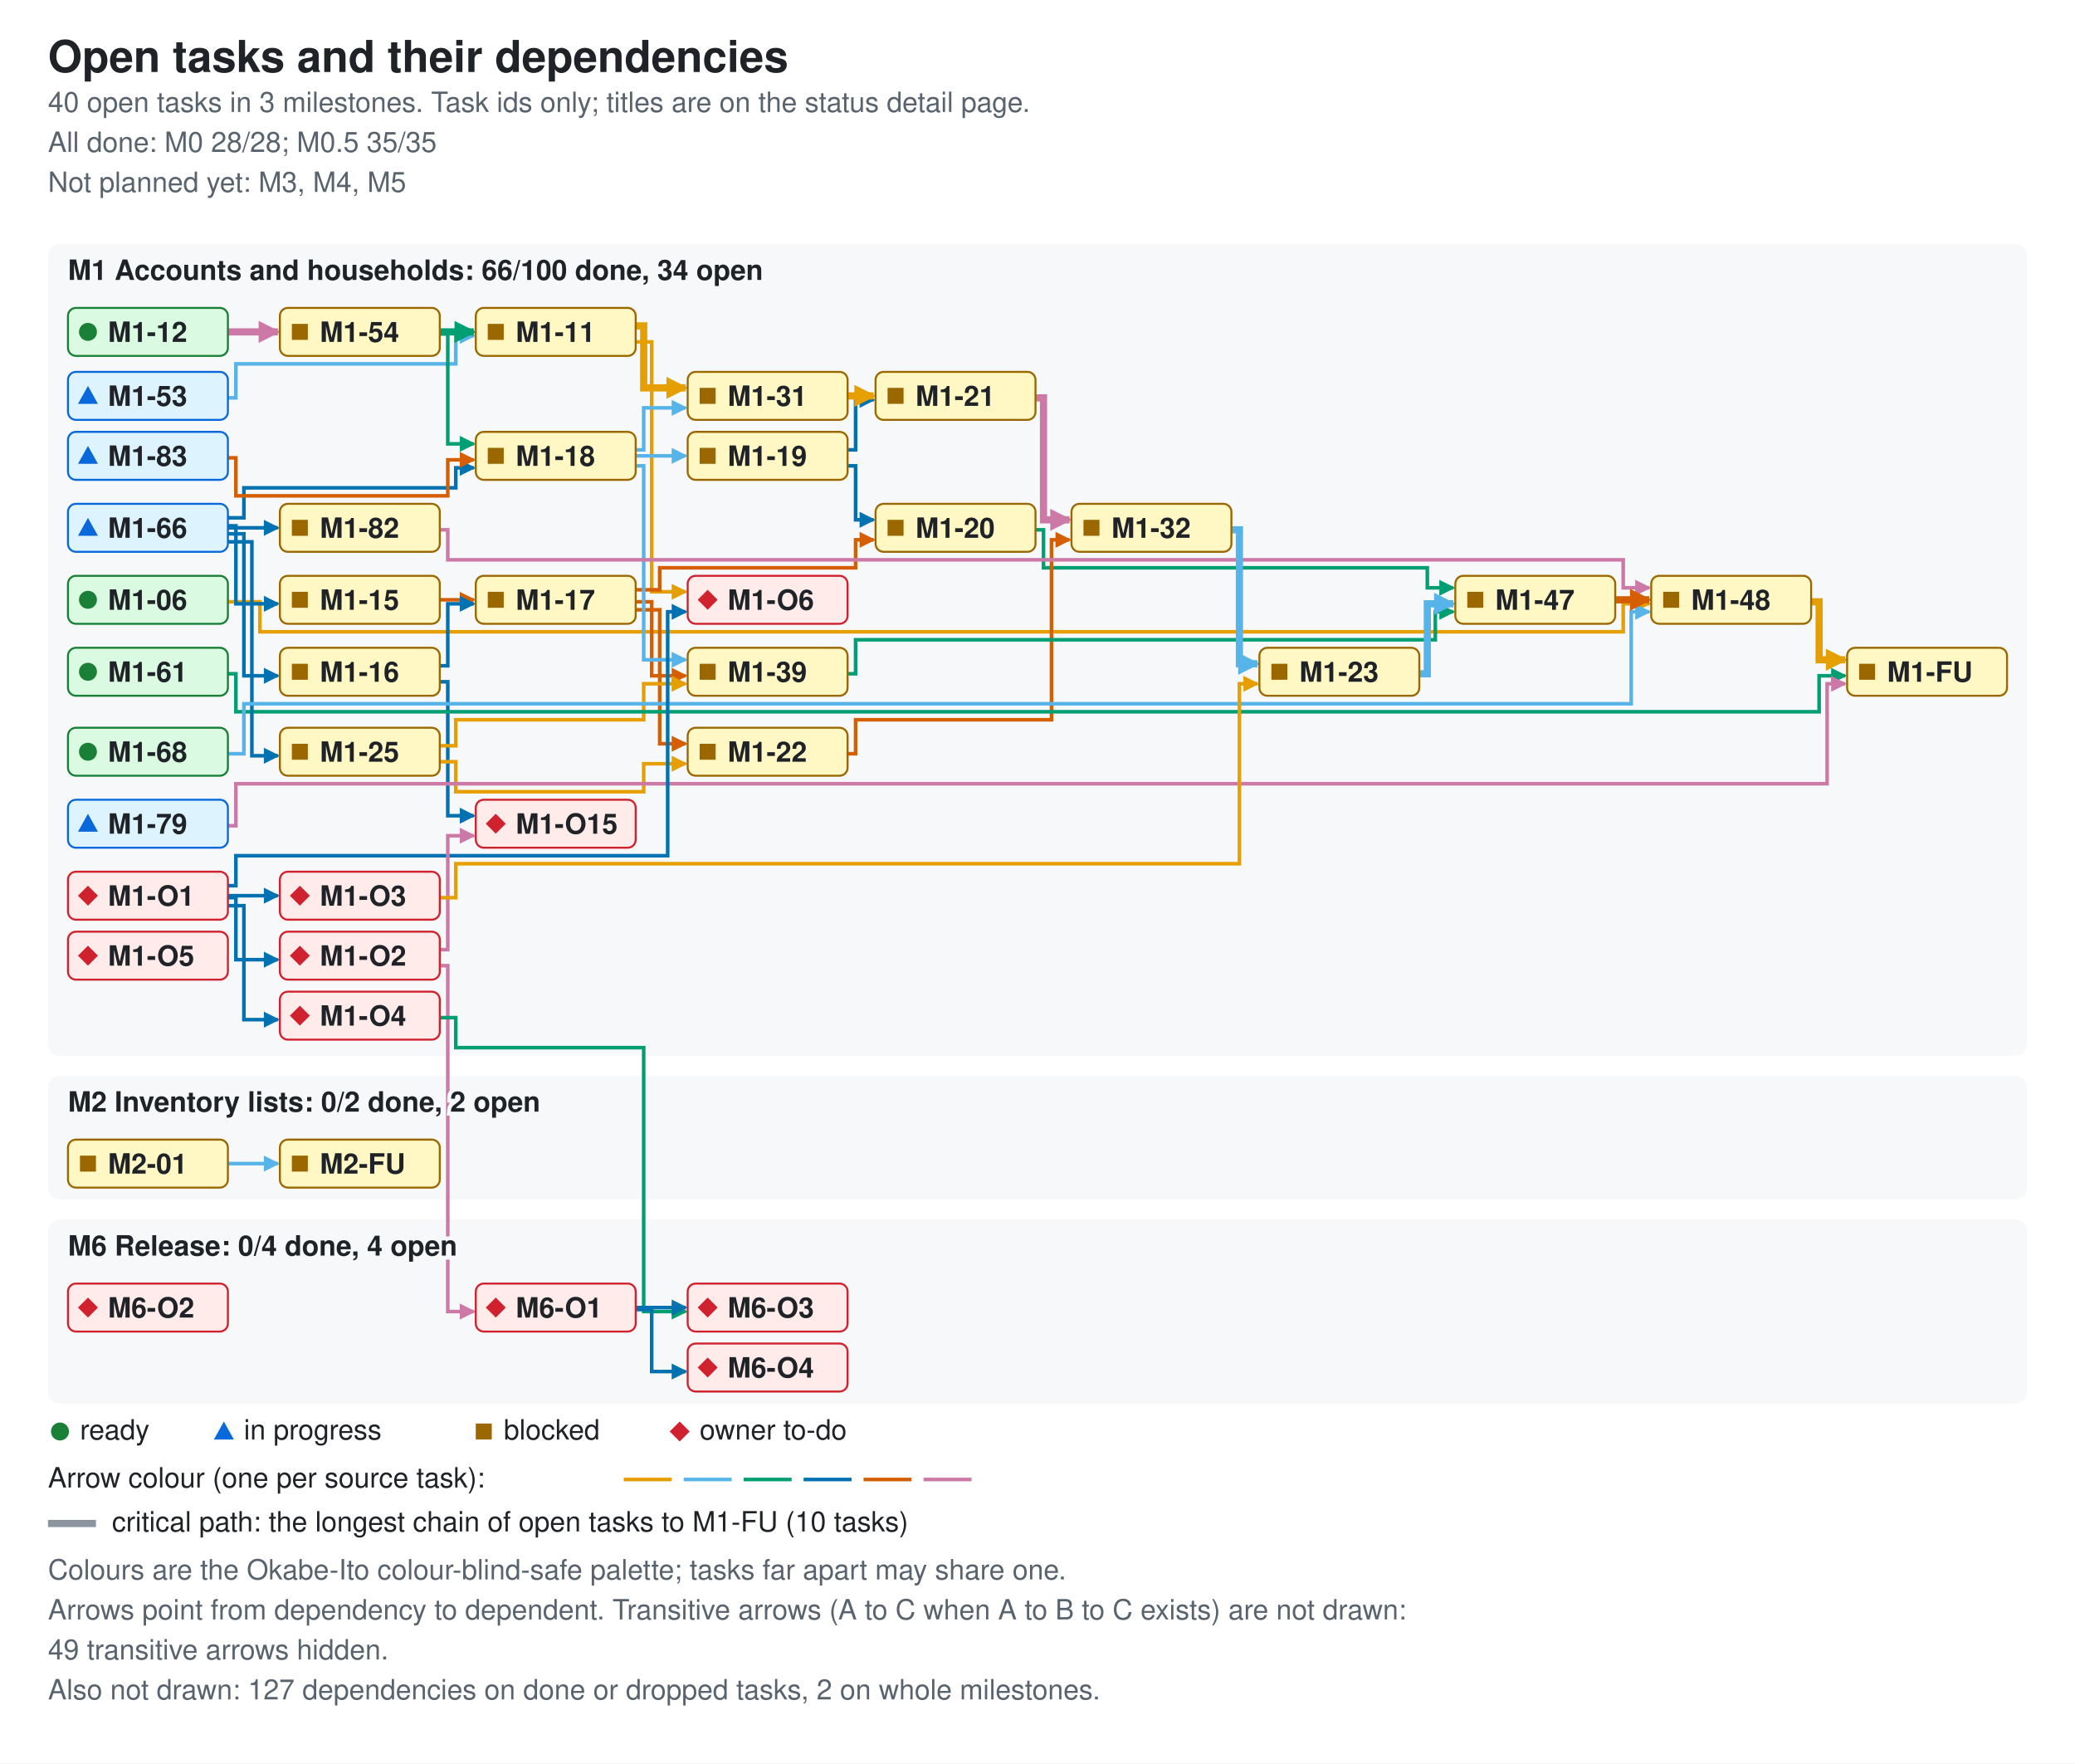
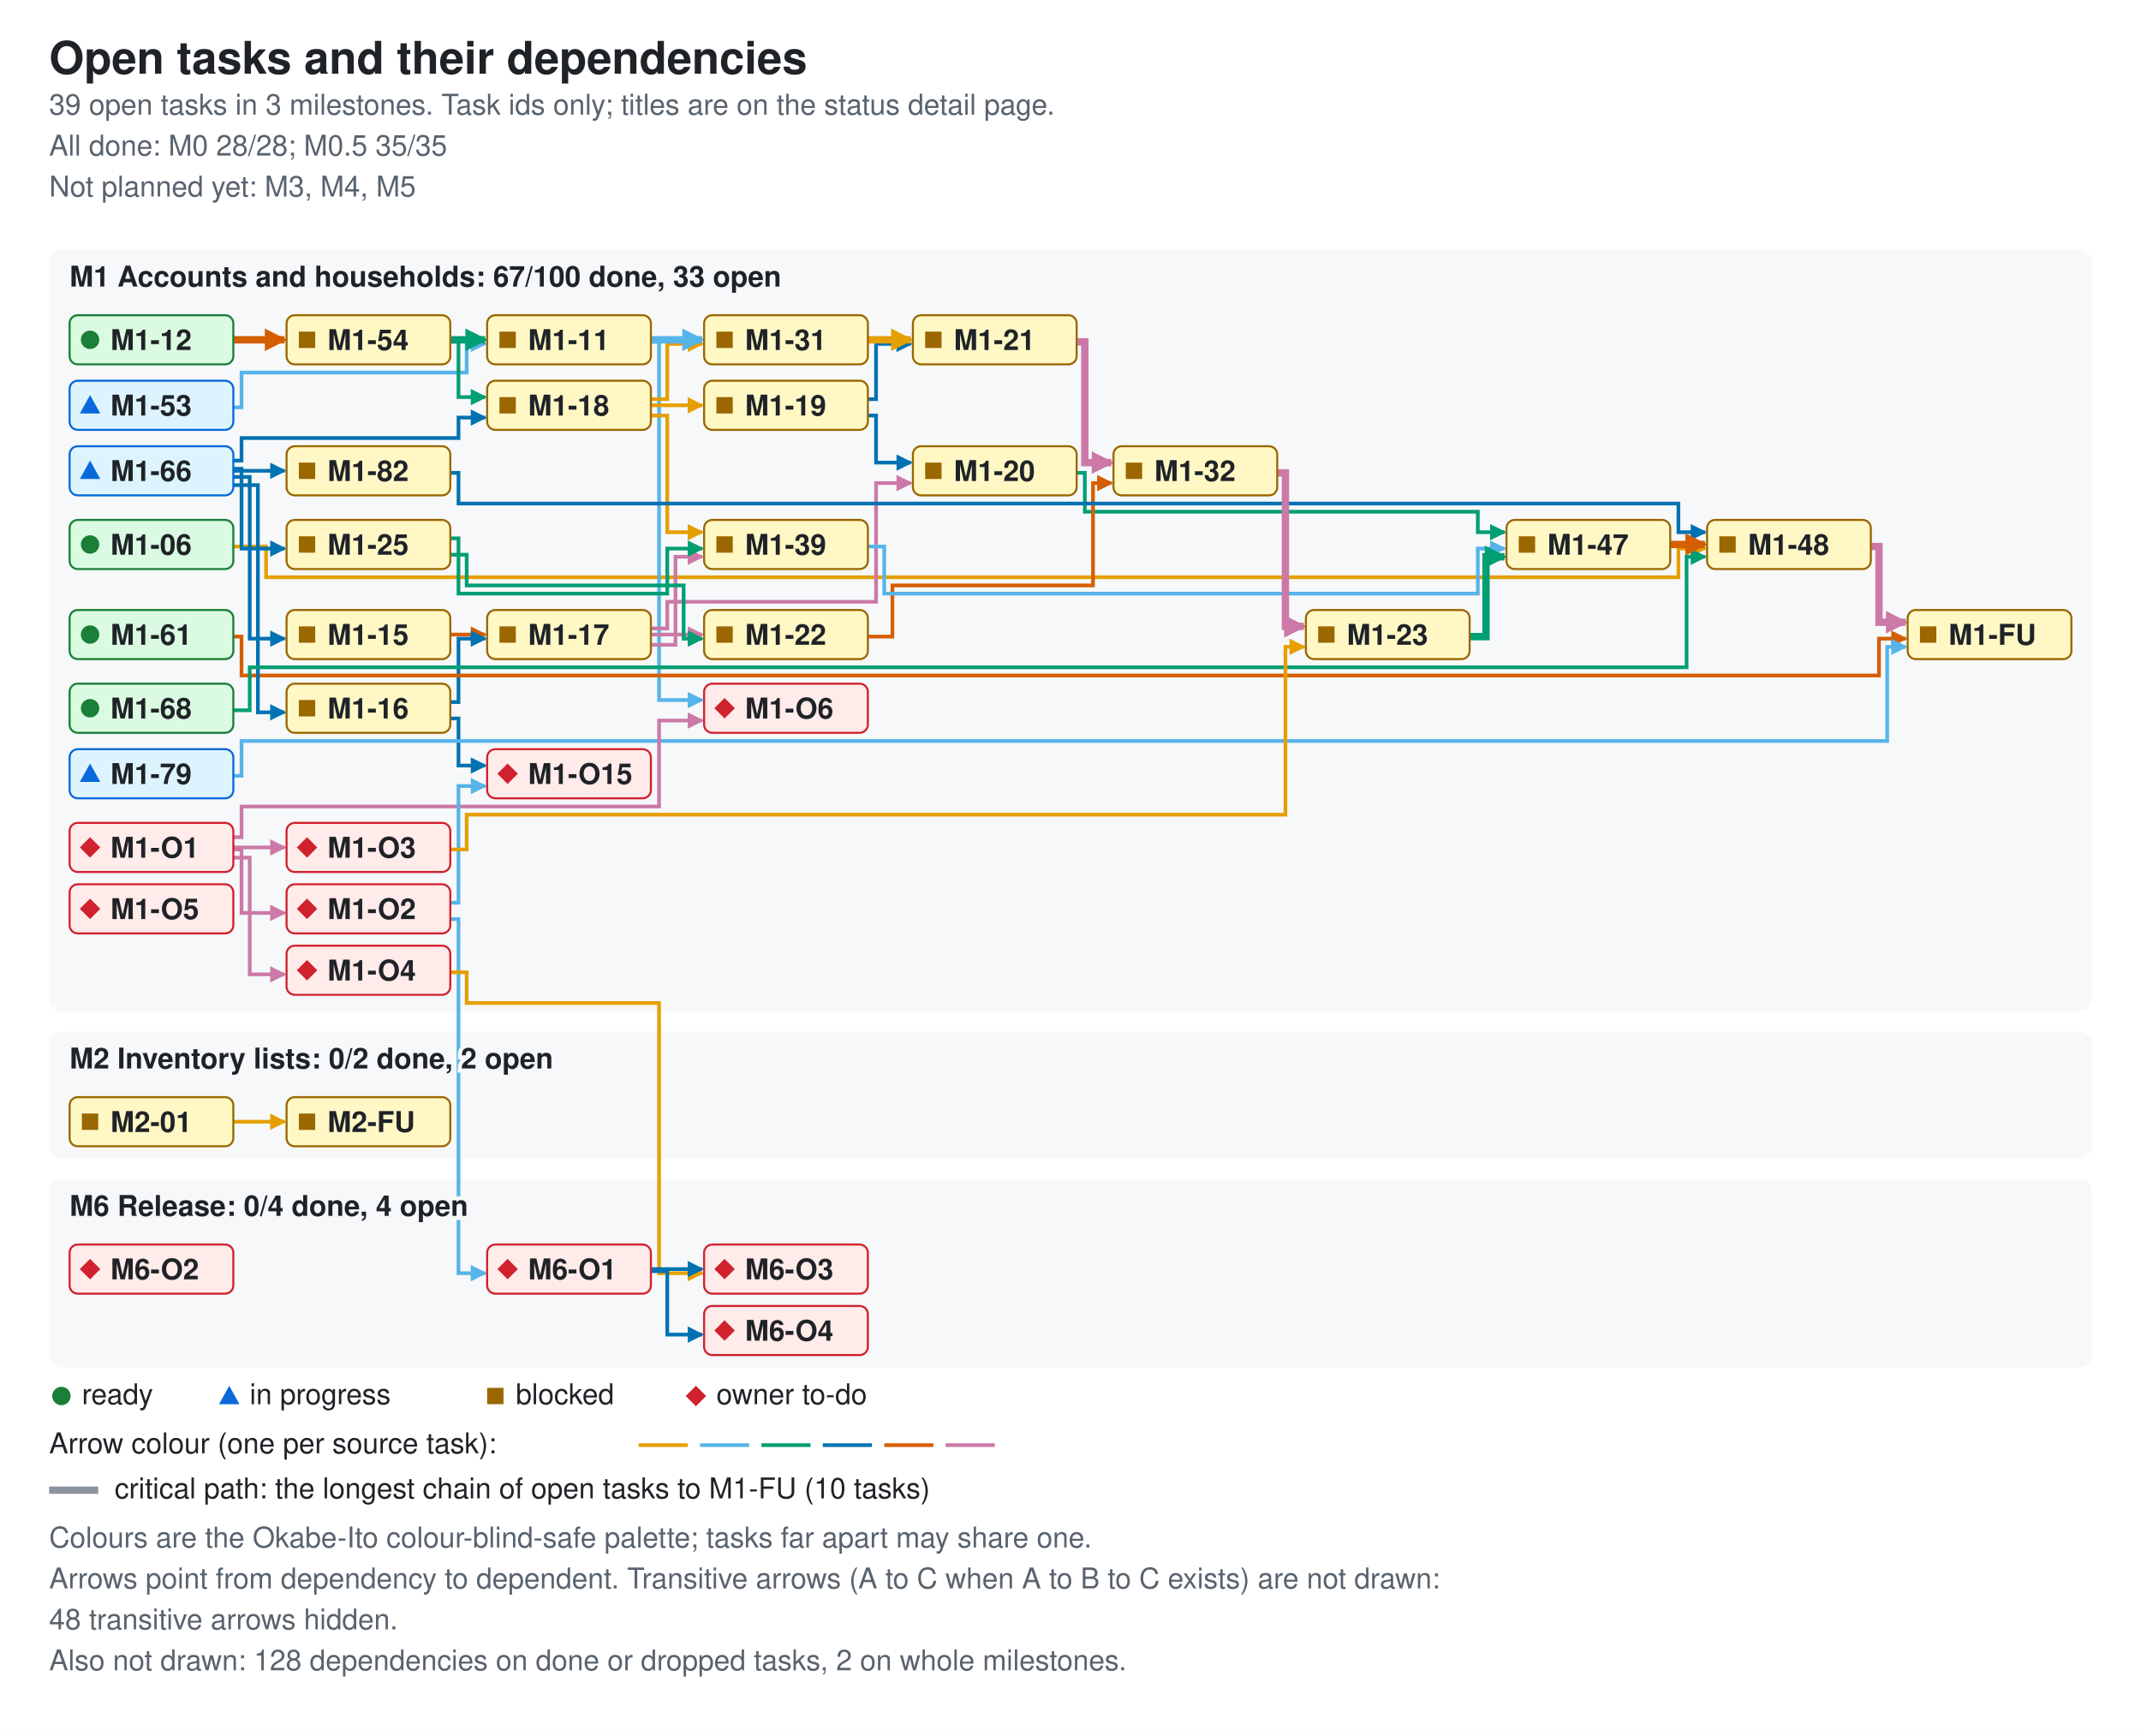
- <svg xmlns="http://www.w3.org/2000/svg" width="1038" height="882" viewBox="0 0 1038 882" role="img" aria-labelledby="ti de">
+ <svg xmlns="http://www.w3.org/2000/svg" width="1046" height="848" viewBox="0 0 1046 848" role="img" aria-labelledby="ti de">
  <style>.bg{fill:#ffffff}.card{fill:#f6f8fa}.fg{fill:#1f2328}.muted{fill:#59636e}.ok{fill:#1a7f37}.info{fill:#0969da}.warn{fill:#9a6700}.bad{fill:#cf222e}.edge{fill:none;stroke-width:1.8}.crit{stroke-width:3.6}.key{stroke:#8c959f}.s0{stroke:#e69f00}.f0{fill:#e69f00}.s1{stroke:#56b4e9}.f1{fill:#56b4e9}.s2{stroke:#009e73}.f2{fill:#009e73}.s3{stroke:#0072b2}.f3{fill:#0072b2}.s4{stroke:#d55e00}.f4{fill:#d55e00}.s5{stroke:#cc79a7}.f5{fill:#cc79a7}.nd-ready{fill:#dafbe1;stroke:#1a7f37}.nd-review{fill:#ddf4ff;stroke:#0969da}.nd-blocked{fill:#fff8c5;stroke:#9a6700}.nd-owner{fill:#ffebe9;stroke:#cf222e}text{font-family:-apple-system,BlinkMacSystemFont,'Segoe UI',Helvetica,Arial,sans-serif;font-size:14px}.t{font-size:22px;font-weight:600}.h{font-size:14px;font-weight:600;paint-order:stroke;stroke:#f6f8fa;stroke-width:4px}.s{font-size:14px}.n{font-size:14px;font-weight:600}@media (prefers-color-scheme: dark){.bg{fill:#0d1117}.card{fill:#161b22}.fg{fill:#e6edf3}.muted{fill:#9198a1}.ok{fill:#3fb950}.info{fill:#4493f8}.warn{fill:#d29922}.bad{fill:#f85149}.key{stroke:#6e7681}.h{stroke:#161b22}.nd-ready{fill:#12261e;stroke:#3fb950}.nd-review{fill:#10294d;stroke:#4493f8}.nd-blocked{fill:#2f2408;stroke:#d29922}.nd-owner{fill:#3b1219;stroke:#f85149}}</style>
  <defs>
    <marker id="ah0" viewBox="0 0 8 8" refX="7" refY="4" markerUnits="userSpaceOnUse" markerWidth="8" markerHeight="8" orient="auto">
      <path d="M0 0L8 4L0 8z" class="f0" />
    </marker>
    <marker id="ah1" viewBox="0 0 8 8" refX="7" refY="4" markerUnits="userSpaceOnUse" markerWidth="8" markerHeight="8" orient="auto">
      <path d="M0 0L8 4L0 8z" class="f1" />
    </marker>
    <marker id="ah2" viewBox="0 0 8 8" refX="7" refY="4" markerUnits="userSpaceOnUse" markerWidth="8" markerHeight="8" orient="auto">
      <path d="M0 0L8 4L0 8z" class="f2" />
    </marker>
    <marker id="ah3" viewBox="0 0 8 8" refX="7" refY="4" markerUnits="userSpaceOnUse" markerWidth="8" markerHeight="8" orient="auto">
      <path d="M0 0L8 4L0 8z" class="f3" />
    </marker>
    <marker id="ah4" viewBox="0 0 8 8" refX="7" refY="4" markerUnits="userSpaceOnUse" markerWidth="8" markerHeight="8" orient="auto">
      <path d="M0 0L8 4L0 8z" class="f4" />
    </marker>
    <marker id="ah5" viewBox="0 0 8 8" refX="7" refY="4" markerUnits="userSpaceOnUse" markerWidth="8" markerHeight="8" orient="auto">
      <path d="M0 0L8 4L0 8z" class="f5" />
    </marker>
    <marker id="ac0" viewBox="0 0 8 8" refX="7" refY="4" markerUnits="userSpaceOnUse" markerWidth="11" markerHeight="11" orient="auto">
      <path d="M0 0L8 4L0 8z" class="f0" />
    </marker>
    <marker id="ac1" viewBox="0 0 8 8" refX="7" refY="4" markerUnits="userSpaceOnUse" markerWidth="11" markerHeight="11" orient="auto">
      <path d="M0 0L8 4L0 8z" class="f1" />
    </marker>
    <marker id="ac2" viewBox="0 0 8 8" refX="7" refY="4" markerUnits="userSpaceOnUse" markerWidth="11" markerHeight="11" orient="auto">
      <path d="M0 0L8 4L0 8z" class="f2" />
    </marker>
    <marker id="ac3" viewBox="0 0 8 8" refX="7" refY="4" markerUnits="userSpaceOnUse" markerWidth="11" markerHeight="11" orient="auto">
      <path d="M0 0L8 4L0 8z" class="f3" />
    </marker>
    <marker id="ac4" viewBox="0 0 8 8" refX="7" refY="4" markerUnits="userSpaceOnUse" markerWidth="11" markerHeight="11" orient="auto">
      <path d="M0 0L8 4L0 8z" class="f4" />
    </marker>
    <marker id="ac5" viewBox="0 0 8 8" refX="7" refY="4" markerUnits="userSpaceOnUse" markerWidth="11" markerHeight="11" orient="auto">
      <path d="M0 0L8 4L0 8z" class="f5" />
    </marker>
  </defs>
-   <rect width="1038" height="882" class="bg" />
+   <rect width="1046" height="848" class="bg" />
  <text x="24" y="36" class="fg t">Open tasks and their dependencies</text>
-   <text x="24" y="56" class="muted s">40 open tasks in 3 milestones. Task ids only; titles are on the status detail page.</text>
+   <text x="24" y="56" class="muted s">39 open tasks in 3 milestones. Task ids only; titles are on the status detail page.</text>
  <text x="24" y="76" class="muted s">All done: M0 28/28; M0.5 35/35</text>
  <text x="24" y="96" class="muted s">Not planned yet: M3, M4, M5</text>
-   <rect x="24" y="122" width="990" height="406" rx="6" class="card" />
-   <rect x="24" y="538" width="990" height="62" rx="6" class="card" />
-   <rect x="24" y="610" width="990" height="92" rx="6" class="card" />
-   <path d="M114 301 H130 V316 H812 V302 H825" class="edge s0" data-from="M1-06" data-to="M1-48" marker-end="url(#ah0)" />
-   <path d="M318 171 H326 V296 H343" class="edge s0" data-from="M1-11" data-to="M1-O6" marker-end="url(#ah0)" />
-   <path d="M220 300 H237" class="edge s4" data-from="M1-15" data-to="M1-17" marker-end="url(#ah4)" />
-   <path d="M220 333 H224 V302 H237" class="edge s3" data-from="M1-16" data-to="M1-17" marker-end="url(#ah3)" />
-   <path d="M220 341 H224 V408 H237" class="edge s3" data-from="M1-16" data-to="M1-O15" marker-end="url(#ah3)" />
-   <path d="M318 295 H330 V284 H428 V270 H437" class="edge s4" data-from="M1-17" data-to="M1-20" marker-end="url(#ah4)" />
-   <path d="M318 305 H330 V372 H343" class="edge s4" data-from="M1-17" data-to="M1-22" marker-end="url(#ah4)" />
-   <path d="M318 301 H326 V338 H343" class="edge s4" data-from="M1-17" data-to="M1-39" marker-end="url(#ah4)" />
-   <path d="M318 228 H343" class="edge s1" data-from="M1-18" data-to="M1-19" marker-end="url(#ah1)" />
-   <path d="M318 225 H322 V204 H343" class="edge s1" data-from="M1-18" data-to="M1-31" marker-end="url(#ah1)" />
-   <path d="M318 233 H322 V330 H343" class="edge s1" data-from="M1-18" data-to="M1-39" marker-end="url(#ah1)" />
-   <path d="M424 233 H428 V260 H437" class="edge s3" data-from="M1-19" data-to="M1-20" marker-end="url(#ah3)" />
-   <path d="M424 225 H428 V200 H437" class="edge s3" data-from="M1-19" data-to="M1-21" marker-end="url(#ah3)" />
-   <path d="M518 265 H522 V284 H714 V294 H727" class="edge s2" data-from="M1-20" data-to="M1-47" marker-end="url(#ah2)" />
-   <path d="M424 377 H428 V360 H526 V270 H535" class="edge s4" data-from="M1-22" data-to="M1-32" marker-end="url(#ah4)" />
-   <path d="M220 381 H228 V396 H322 V382 H343" class="edge s0" data-from="M1-25" data-to="M1-22" marker-end="url(#ah0)" />
-   <path d="M220 373 H228 V360 H322 V342 H343" class="edge s0" data-from="M1-25" data-to="M1-39" marker-end="url(#ah0)" />
-   <path d="M424 337 H428 V320 H718 V306 H727" class="edge s2" data-from="M1-39" data-to="M1-47" marker-end="url(#ah2)" />
+   <rect x="24" y="122" width="998" height="372" rx="6" class="card" />
+   <rect x="24" y="504" width="998" height="62" rx="6" class="card" />
+   <rect x="24" y="576" width="998" height="92" rx="6" class="card" />
+   <path d="M114 267 H130 V282 H820 V268 H833" class="edge s0" data-from="M1-06" data-to="M1-48" marker-end="url(#ah0)" />
+   <path d="M318 167 H322 V342 H343" class="edge s1" data-from="M1-11" data-to="M1-O6" marker-end="url(#ah1)" />
+   <path d="M220 310 H237" class="edge s4" data-from="M1-15" data-to="M1-17" marker-end="url(#ah4)" />
+   <path d="M220 343 H224 V312 H237" class="edge s3" data-from="M1-16" data-to="M1-17" marker-end="url(#ah3)" />
+   <path d="M220 351 H224 V374 H237" class="edge s3" data-from="M1-16" data-to="M1-O15" marker-end="url(#ah3)" />
+   <path d="M318 307 H326 V294 H428 V236 H445" class="edge s5" data-from="M1-17" data-to="M1-20" marker-end="url(#ah5)" />
+   <path d="M318 310 H343" class="edge s5" data-from="M1-17" data-to="M1-22" marker-end="url(#ah5)" />
+   <path d="M318 315 H330 V272 H343" class="edge s5" data-from="M1-17" data-to="M1-39" marker-end="url(#ah5)" />
+   <path d="M318 198 H343" class="edge s0" data-from="M1-18" data-to="M1-19" marker-end="url(#ah0)" />
+   <path d="M318 195 H326 V168 H343" class="edge s0" data-from="M1-18" data-to="M1-31" marker-end="url(#ah0)" />
+   <path d="M318 203 H326 V260 H343" class="edge s0" data-from="M1-18" data-to="M1-39" marker-end="url(#ah0)" />
+   <path d="M424 203 H428 V226 H445" class="edge s3" data-from="M1-19" data-to="M1-20" marker-end="url(#ah3)" />
+   <path d="M424 195 H428 V168 H445" class="edge s3" data-from="M1-19" data-to="M1-21" marker-end="url(#ah3)" />
+   <path d="M526 231 H530 V250 H722 V260 H735" class="edge s2" data-from="M1-20" data-to="M1-47" marker-end="url(#ah2)" />
+   <path d="M424 311 H436 V286 H534 V236 H543" class="edge s4" data-from="M1-22" data-to="M1-32" marker-end="url(#ah4)" />
+   <path d="M220 271 H228 V286 H334 V312 H343" class="edge s2" data-from="M1-25" data-to="M1-22" marker-end="url(#ah2)" />
+   <path d="M220 263 H224 V290 H326 V268 H343" class="edge s2" data-from="M1-25" data-to="M1-39" marker-end="url(#ah2)" />
+   <path d="M424 267 H432 V290 H722 V268 H735" class="edge s1" data-from="M1-39" data-to="M1-47" marker-end="url(#ah1)" />
  <path d="M114 199 H118 V182 H228 V168 H237" class="edge s1" data-from="M1-53" data-to="M1-11" marker-end="url(#ah1)" />
-   <path d="M220 167 H224 V222 H237" class="edge s2" data-from="M1-54" data-to="M1-18" marker-end="url(#ah2)" />
-   <path d="M114 337 H118 V356 H910 V338 H923" class="edge s2" data-from="M1-61" data-to="M1-FU" marker-end="url(#ah2)" />
-   <path d="M114 263 H118 V302 H139" class="edge s3" data-from="M1-66" data-to="M1-15" marker-end="url(#ah3)" />
-   <path d="M114 267 H122 V338 H139" class="edge s3" data-from="M1-66" data-to="M1-16" marker-end="url(#ah3)" />
-   <path d="M114 259 H122 V244 H228 V234 H237" class="edge s3" data-from="M1-66" data-to="M1-18" marker-end="url(#ah3)" />
-   <path d="M114 271 H126 V378 H139" class="edge s3" data-from="M1-66" data-to="M1-25" marker-end="url(#ah3)" />
-   <path d="M114 264 H139" class="edge s3" data-from="M1-66" data-to="M1-82" marker-end="url(#ah3)" />
-   <path d="M114 377 H122 V352 H816 V306 H825" class="edge s1" data-from="M1-68" data-to="M1-48" marker-end="url(#ah1)" />
-   <path d="M114 413 H118 V392 H914 V342 H923" class="edge s5" data-from="M1-79" data-to="M1-FU" marker-end="url(#ah5)" />
-   <path d="M220 265 H224 V280 H812 V294 H825" class="edge s5" data-from="M1-82" data-to="M1-48" marker-end="url(#ah5)" />
-   <path d="M114 229 H118 V248 H224 V230 H237" class="edge s4" data-from="M1-83" data-to="M1-18" marker-end="url(#ah4)" />
-   <path d="M114 449 H118 V480 H139" class="edge s3" data-from="M1-O1" data-to="M1-O2" marker-end="url(#ah3)" />
-   <path d="M114 448 H139" class="edge s3" data-from="M1-O1" data-to="M1-O3" marker-end="url(#ah3)" />
-   <path d="M114 453 H122 V510 H139" class="edge s3" data-from="M1-O1" data-to="M1-O4" marker-end="url(#ah3)" />
-   <path d="M114 443 H118 V428 H334 V306 H343" class="edge s3" data-from="M1-O1" data-to="M1-O6" marker-end="url(#ah3)" />
-   <path d="M220 475 H224 V418 H237" class="edge s5" data-from="M1-O2" data-to="M1-O15" marker-end="url(#ah5)" />
-   <path d="M220 483 H224 V656 H237" class="edge s5" data-from="M1-O2" data-to="M6-O1" marker-end="url(#ah5)" />
-   <path d="M220 449 H228 V432 H620 V342 H629" class="edge s0" data-from="M1-O3" data-to="M1-23" marker-end="url(#ah0)" />
-   <path d="M220 509 H228 V524 H322 V656 H343" class="edge s2" data-from="M1-O4" data-to="M6-O3" marker-end="url(#ah2)" />
-   <path d="M114 582 H139" class="edge s1" data-from="M2-01" data-to="M2-FU" marker-end="url(#ah1)" />
-   <path d="M318 654 H343" class="edge s3" data-from="M6-O1" data-to="M6-O3" marker-end="url(#ah3)" />
-   <path d="M318 655 H326 V686 H343" class="edge s3" data-from="M6-O1" data-to="M6-O4" marker-end="url(#ah3)" />
-   <path d="M318 163 H322 V194 H343" class="edge s0 crit" data-from="M1-11" data-to="M1-31" marker-end="url(#ac0)" />
-   <path d="M114 166 H139" class="edge s5 crit" data-from="M1-12" data-to="M1-54" marker-end="url(#ac5)" />
-   <path d="M518 199 H522 V260 H535" class="edge s5 crit" data-from="M1-21" data-to="M1-32" marker-end="url(#ac5)" />
-   <path d="M710 337 H714 V302 H727" class="edge s1 crit" data-from="M1-23" data-to="M1-47" marker-end="url(#ac1)" />
-   <path d="M424 198 H437" class="edge s0 crit" data-from="M1-31" data-to="M1-21" marker-end="url(#ac0)" />
-   <path d="M616 265 H620 V332 H629" class="edge s1 crit" data-from="M1-32" data-to="M1-23" marker-end="url(#ac1)" />
-   <path d="M808 300 H825" class="edge s4 crit" data-from="M1-47" data-to="M1-48" marker-end="url(#ac4)" />
-   <path d="M906 301 H910 V330 H923" class="edge s0 crit" data-from="M1-48" data-to="M1-FU" marker-end="url(#ac0)" />
+   <path d="M220 167 H224 V194 H237" class="edge s2" data-from="M1-54" data-to="M1-18" marker-end="url(#ah2)" />
+   <path d="M114 311 H118 V330 H918 V312 H931" class="edge s4" data-from="M1-61" data-to="M1-FU" marker-end="url(#ah4)" />
+   <path d="M114 233 H122 V312 H139" class="edge s3" data-from="M1-66" data-to="M1-15" marker-end="url(#ah3)" />
+   <path d="M114 237 H126 V348 H139" class="edge s3" data-from="M1-66" data-to="M1-16" marker-end="url(#ah3)" />
+   <path d="M114 225 H118 V214 H224 V204 H237" class="edge s3" data-from="M1-66" data-to="M1-18" marker-end="url(#ah3)" />
+   <path d="M114 229 H118 V268 H139" class="edge s3" data-from="M1-66" data-to="M1-25" marker-end="url(#ah3)" />
+   <path d="M114 230 H139" class="edge s3" data-from="M1-66" data-to="M1-82" marker-end="url(#ah3)" />
+   <path d="M114 347 H122 V326 H824 V272 H833" class="edge s2" data-from="M1-68" data-to="M1-48" marker-end="url(#ah2)" />
+   <path d="M114 379 H118 V362 H922 V316 H931" class="edge s1" data-from="M1-79" data-to="M1-FU" marker-end="url(#ah1)" />
+   <path d="M220 231 H224 V246 H820 V260 H833" class="edge s3" data-from="M1-82" data-to="M1-48" marker-end="url(#ah3)" />
+   <path d="M114 415 H118 V446 H139" class="edge s5" data-from="M1-O1" data-to="M1-O2" marker-end="url(#ah5)" />
+   <path d="M114 414 H139" class="edge s5" data-from="M1-O1" data-to="M1-O3" marker-end="url(#ah5)" />
+   <path d="M114 419 H122 V476 H139" class="edge s5" data-from="M1-O1" data-to="M1-O4" marker-end="url(#ah5)" />
+   <path d="M114 409 H118 V394 H322 V352 H343" class="edge s5" data-from="M1-O1" data-to="M1-O6" marker-end="url(#ah5)" />
+   <path d="M220 441 H224 V384 H237" class="edge s1" data-from="M1-O2" data-to="M1-O15" marker-end="url(#ah1)" />
+   <path d="M220 449 H224 V622 H237" class="edge s1" data-from="M1-O2" data-to="M6-O1" marker-end="url(#ah1)" />
+   <path d="M220 415 H228 V398 H628 V316 H637" class="edge s0" data-from="M1-O3" data-to="M1-23" marker-end="url(#ah0)" />
+   <path d="M220 475 H228 V490 H322 V622 H343" class="edge s0" data-from="M1-O4" data-to="M6-O3" marker-end="url(#ah0)" />
+   <path d="M114 548 H139" class="edge s0" data-from="M2-01" data-to="M2-FU" marker-end="url(#ah0)" />
+   <path d="M318 620 H343" class="edge s3" data-from="M6-O1" data-to="M6-O3" marker-end="url(#ah3)" />
+   <path d="M318 621 H326 V652 H343" class="edge s3" data-from="M6-O1" data-to="M6-O4" marker-end="url(#ah3)" />
+   <path d="M318 166 H343" class="edge s1 crit" data-from="M1-11" data-to="M1-31" marker-end="url(#ac1)" />
+   <path d="M114 166 H139" class="edge s4 crit" data-from="M1-12" data-to="M1-54" marker-end="url(#ac4)" />
+   <path d="M526 167 H530 V226 H543" class="edge s5 crit" data-from="M1-21" data-to="M1-32" marker-end="url(#ac5)" />
+   <path d="M718 311 H726 V272 H735" class="edge s2 crit" data-from="M1-23" data-to="M1-47" marker-end="url(#ac2)" />
+   <path d="M424 166 H445" class="edge s0 crit" data-from="M1-31" data-to="M1-21" marker-end="url(#ac0)" />
+   <path d="M624 231 H628 V306 H637" class="edge s5 crit" data-from="M1-32" data-to="M1-23" marker-end="url(#ac5)" />
+   <path d="M816 266 H833" class="edge s4 crit" data-from="M1-47" data-to="M1-48" marker-end="url(#ac4)" />
+   <path d="M914 267 H918 V304 H931" class="edge s5 crit" data-from="M1-48" data-to="M1-FU" marker-end="url(#ac5)" />
  <path d="M220 166 H237" class="edge s2 crit" data-from="M1-54" data-to="M1-11" marker-end="url(#ac2)" />
-   <text x="34" y="140" class="fg h">M1 Accounts and households: 66/100 done, 34 open</text>
-   <text x="34" y="556" class="fg h">M2 Inventory lists: 0/2 done, 2 open</text>
-   <text x="34" y="628" class="fg h">M6 Release: 0/4 done, 4 open</text>
+   <text x="34" y="140" class="fg h">M1 Accounts and households: 67/100 done, 33 open</text>
+   <text x="34" y="522" class="fg h">M2 Inventory lists: 0/2 done, 2 open</text>
+   <text x="34" y="594" class="fg h">M6 Release: 0/4 done, 4 open</text>
  <g data-id="M1-06" data-state="ready">
-     <rect x="34" y="288" width="80" height="24" rx="4" class="nd-ready" />
-     <circle cx="44" cy="300" r="4.5" class="ok mk-ready" />
-     <text x="54" y="305" class="fg n">M1-06</text>
+     <rect x="34" y="254" width="80" height="24" rx="4" class="nd-ready" />
+     <circle cx="44" cy="266" r="4.5" class="ok mk-ready" />
+     <text x="54" y="271" class="fg n">M1-06</text>
  </g>
  <g data-id="M1-11" data-state="blocked">
    <rect x="238" y="154" width="80" height="24" rx="4" class="nd-blocked" />
    <rect x="244" y="162" width="8" height="8" class="warn mk-blocked" />
    <text x="258" y="171" class="fg n">M1-11</text>
  </g>
  <g data-id="M1-12" data-state="ready">
    <rect x="34" y="154" width="80" height="24" rx="4" class="nd-ready" />
    <circle cx="44" cy="166" r="4.5" class="ok mk-ready" />
    <text x="54" y="171" class="fg n">M1-12</text>
  </g>
  <g data-id="M1-82" data-state="blocked">
-     <rect x="140" y="252" width="80" height="24" rx="4" class="nd-blocked" />
-     <rect x="146" y="260" width="8" height="8" class="warn mk-blocked" />
-     <text x="160" y="269" class="fg n">M1-82</text>
+     <rect x="140" y="218" width="80" height="24" rx="4" class="nd-blocked" />
+     <rect x="146" y="226" width="8" height="8" class="warn mk-blocked" />
+     <text x="160" y="235" class="fg n">M1-82</text>
  </g>
  <g data-id="M1-66" data-state="review">
-     <rect x="34" y="252" width="80" height="24" rx="4" class="nd-review" />
-     <polygon points="39,268 49,268 44,259" class="info mk-progress" />
-     <text x="54" y="269" class="fg n">M1-66</text>
+     <rect x="34" y="218" width="80" height="24" rx="4" class="nd-review" />
+     <polygon points="39,234 49,234 44,225" class="info mk-progress" />
+     <text x="54" y="235" class="fg n">M1-66</text>
  </g>
  <g data-id="M1-15" data-state="blocked">
-     <rect x="140" y="288" width="80" height="24" rx="4" class="nd-blocked" />
-     <rect x="146" y="296" width="8" height="8" class="warn mk-blocked" />
-     <text x="160" y="305" class="fg n">M1-15</text>
+     <rect x="140" y="298" width="80" height="24" rx="4" class="nd-blocked" />
+     <rect x="146" y="306" width="8" height="8" class="warn mk-blocked" />
+     <text x="160" y="315" class="fg n">M1-15</text>
  </g>
  <g data-id="M1-16" data-state="blocked">
-     <rect x="140" y="324" width="80" height="24" rx="4" class="nd-blocked" />
-     <rect x="146" y="332" width="8" height="8" class="warn mk-blocked" />
-     <text x="160" y="341" class="fg n">M1-16</text>
+     <rect x="140" y="334" width="80" height="24" rx="4" class="nd-blocked" />
+     <rect x="146" y="342" width="8" height="8" class="warn mk-blocked" />
+     <text x="160" y="351" class="fg n">M1-16</text>
  </g>
  <g data-id="M1-17" data-state="blocked">
-     <rect x="238" y="288" width="80" height="24" rx="4" class="nd-blocked" />
-     <rect x="244" y="296" width="8" height="8" class="warn mk-blocked" />
-     <text x="258" y="305" class="fg n">M1-17</text>
+     <rect x="238" y="298" width="80" height="24" rx="4" class="nd-blocked" />
+     <rect x="244" y="306" width="8" height="8" class="warn mk-blocked" />
+     <text x="258" y="315" class="fg n">M1-17</text>
  </g>
  <g data-id="M1-18" data-state="blocked">
-     <rect x="238" y="216" width="80" height="24" rx="4" class="nd-blocked" />
-     <rect x="244" y="224" width="8" height="8" class="warn mk-blocked" />
-     <text x="258" y="233" class="fg n">M1-18</text>
+     <rect x="238" y="186" width="80" height="24" rx="4" class="nd-blocked" />
+     <rect x="244" y="194" width="8" height="8" class="warn mk-blocked" />
+     <text x="258" y="203" class="fg n">M1-18</text>
  </g>
  <g data-id="M1-31" data-state="blocked">
+     <rect x="344" y="154" width="80" height="24" rx="4" class="nd-blocked" />
+     <rect x="350" y="162" width="8" height="8" class="warn mk-blocked" />
+     <text x="364" y="171" class="fg n">M1-31</text>
+   </g>
+   <g data-id="M1-19" data-state="blocked">
    <rect x="344" y="186" width="80" height="24" rx="4" class="nd-blocked" />
    <rect x="350" y="194" width="8" height="8" class="warn mk-blocked" />
-     <text x="364" y="203" class="fg n">M1-31</text>
-   </g>
-   <g data-id="M1-19" data-state="blocked">
-     <rect x="344" y="216" width="80" height="24" rx="4" class="nd-blocked" />
-     <rect x="350" y="224" width="8" height="8" class="warn mk-blocked" />
-     <text x="364" y="233" class="fg n">M1-19</text>
+     <text x="364" y="203" class="fg n">M1-19</text>
  </g>
  <g data-id="M1-20" data-state="blocked">
-     <rect x="438" y="252" width="80" height="24" rx="4" class="nd-blocked" />
-     <rect x="444" y="260" width="8" height="8" class="warn mk-blocked" />
-     <text x="458" y="269" class="fg n">M1-20</text>
+     <rect x="446" y="218" width="80" height="24" rx="4" class="nd-blocked" />
+     <rect x="452" y="226" width="8" height="8" class="warn mk-blocked" />
+     <text x="466" y="235" class="fg n">M1-20</text>
  </g>
  <g data-id="M1-21" data-state="blocked">
-     <rect x="438" y="186" width="80" height="24" rx="4" class="nd-blocked" />
-     <rect x="444" y="194" width="8" height="8" class="warn mk-blocked" />
-     <text x="458" y="203" class="fg n">M1-21</text>
+     <rect x="446" y="154" width="80" height="24" rx="4" class="nd-blocked" />
+     <rect x="452" y="162" width="8" height="8" class="warn mk-blocked" />
+     <text x="466" y="171" class="fg n">M1-21</text>
  </g>
  <g data-id="M1-22" data-state="blocked">
-     <rect x="344" y="364" width="80" height="24" rx="4" class="nd-blocked" />
-     <rect x="350" y="372" width="8" height="8" class="warn mk-blocked" />
-     <text x="364" y="381" class="fg n">M1-22</text>
+     <rect x="344" y="298" width="80" height="24" rx="4" class="nd-blocked" />
+     <rect x="350" y="306" width="8" height="8" class="warn mk-blocked" />
+     <text x="364" y="315" class="fg n">M1-22</text>
  </g>
  <g data-id="M1-32" data-state="blocked">
-     <rect x="536" y="252" width="80" height="24" rx="4" class="nd-blocked" />
-     <rect x="542" y="260" width="8" height="8" class="warn mk-blocked" />
-     <text x="556" y="269" class="fg n">M1-32</text>
+     <rect x="544" y="218" width="80" height="24" rx="4" class="nd-blocked" />
+     <rect x="550" y="226" width="8" height="8" class="warn mk-blocked" />
+     <text x="564" y="235" class="fg n">M1-32</text>
  </g>
  <g data-id="M1-23" data-state="blocked">
-     <rect x="630" y="324" width="80" height="24" rx="4" class="nd-blocked" />
-     <rect x="636" y="332" width="8" height="8" class="warn mk-blocked" />
-     <text x="650" y="341" class="fg n">M1-23</text>
+     <rect x="638" y="298" width="80" height="24" rx="4" class="nd-blocked" />
+     <rect x="644" y="306" width="8" height="8" class="warn mk-blocked" />
+     <text x="658" y="315" class="fg n">M1-23</text>
  </g>
  <g data-id="M1-25" data-state="blocked">
-     <rect x="140" y="364" width="80" height="24" rx="4" class="nd-blocked" />
-     <rect x="146" y="372" width="8" height="8" class="warn mk-blocked" />
-     <text x="160" y="381" class="fg n">M1-25</text>
+     <rect x="140" y="254" width="80" height="24" rx="4" class="nd-blocked" />
+     <rect x="146" y="262" width="8" height="8" class="warn mk-blocked" />
+     <text x="160" y="271" class="fg n">M1-25</text>
  </g>
  <g data-id="M1-53" data-state="review">
    <rect x="34" y="186" width="80" height="24" rx="4" class="nd-review" />
    <polygon points="39,202 49,202 44,193" class="info mk-progress" />
    <text x="54" y="203" class="fg n">M1-53</text>
  </g>
  <g data-id="M1-54" data-state="blocked">
    <rect x="140" y="154" width="80" height="24" rx="4" class="nd-blocked" />
    <rect x="146" y="162" width="8" height="8" class="warn mk-blocked" />
    <text x="160" y="171" class="fg n">M1-54</text>
  </g>
-   <g data-id="M1-83" data-state="review">
-     <rect x="34" y="216" width="80" height="24" rx="4" class="nd-review" />
-     <polygon points="39,232 49,232 44,223" class="info mk-progress" />
-     <text x="54" y="233" class="fg n">M1-83</text>
-   </g>
  <g data-id="M1-61" data-state="ready">
-     <rect x="34" y="324" width="80" height="24" rx="4" class="nd-ready" />
-     <circle cx="44" cy="336" r="4.5" class="ok mk-ready" />
-     <text x="54" y="341" class="fg n">M1-61</text>
+     <rect x="34" y="298" width="80" height="24" rx="4" class="nd-ready" />
+     <circle cx="44" cy="310" r="4.5" class="ok mk-ready" />
+     <text x="54" y="315" class="fg n">M1-61</text>
  </g>
  <g data-id="M1-39" data-state="blocked">
-     <rect x="344" y="324" width="80" height="24" rx="4" class="nd-blocked" />
-     <rect x="350" y="332" width="8" height="8" class="warn mk-blocked" />
-     <text x="364" y="341" class="fg n">M1-39</text>
+     <rect x="344" y="254" width="80" height="24" rx="4" class="nd-blocked" />
+     <rect x="350" y="262" width="8" height="8" class="warn mk-blocked" />
+     <text x="364" y="271" class="fg n">M1-39</text>
  </g>
  <g data-id="M1-68" data-state="ready">
-     <rect x="34" y="364" width="80" height="24" rx="4" class="nd-ready" />
-     <circle cx="44" cy="376" r="4.5" class="ok mk-ready" />
-     <text x="54" y="381" class="fg n">M1-68</text>
+     <rect x="34" y="334" width="80" height="24" rx="4" class="nd-ready" />
+     <circle cx="44" cy="346" r="4.5" class="ok mk-ready" />
+     <text x="54" y="351" class="fg n">M1-68</text>
  </g>
  <g data-id="M1-47" data-state="blocked">
-     <rect x="728" y="288" width="80" height="24" rx="4" class="nd-blocked" />
-     <rect x="734" y="296" width="8" height="8" class="warn mk-blocked" />
-     <text x="748" y="305" class="fg n">M1-47</text>
+     <rect x="736" y="254" width="80" height="24" rx="4" class="nd-blocked" />
+     <rect x="742" y="262" width="8" height="8" class="warn mk-blocked" />
+     <text x="756" y="271" class="fg n">M1-47</text>
  </g>
  <g data-id="M1-48" data-state="blocked">
-     <rect x="826" y="288" width="80" height="24" rx="4" class="nd-blocked" />
-     <rect x="832" y="296" width="8" height="8" class="warn mk-blocked" />
-     <text x="846" y="305" class="fg n">M1-48</text>
+     <rect x="834" y="254" width="80" height="24" rx="4" class="nd-blocked" />
+     <rect x="840" y="262" width="8" height="8" class="warn mk-blocked" />
+     <text x="854" y="271" class="fg n">M1-48</text>
  </g>
  <g data-id="M1-79" data-state="review">
-     <rect x="34" y="400" width="80" height="24" rx="4" class="nd-review" />
-     <polygon points="39,416 49,416 44,407" class="info mk-progress" />
-     <text x="54" y="417" class="fg n">M1-79</text>
+     <rect x="34" y="366" width="80" height="24" rx="4" class="nd-review" />
+     <polygon points="39,382 49,382 44,373" class="info mk-progress" />
+     <text x="54" y="383" class="fg n">M1-79</text>
  </g>
  <g data-id="M1-FU" data-state="blocked">
-     <rect x="924" y="324" width="80" height="24" rx="4" class="nd-blocked" />
-     <rect x="930" y="332" width="8" height="8" class="warn mk-blocked" />
-     <text x="944" y="341" class="fg n">M1-FU</text>
+     <rect x="932" y="298" width="80" height="24" rx="4" class="nd-blocked" />
+     <rect x="938" y="306" width="8" height="8" class="warn mk-blocked" />
+     <text x="952" y="315" class="fg n">M1-FU</text>
  </g>
  <g data-id="M1-O1" data-state="owner">
-     <rect x="34" y="436" width="80" height="24" rx="4" class="nd-owner" />
-     <polygon points="39,448 44,443 49,448 44,453" class="bad mk-owner" />
-     <text x="54" y="453" class="fg n">M1-O1</text>
+     <rect x="34" y="402" width="80" height="24" rx="4" class="nd-owner" />
+     <polygon points="39,414 44,409 49,414 44,419" class="bad mk-owner" />
+     <text x="54" y="419" class="fg n">M1-O1</text>
  </g>
  <g data-id="M1-O2" data-state="owner">
-     <rect x="140" y="466" width="80" height="24" rx="4" class="nd-owner" />
-     <polygon points="145,478 150,473 155,478 150,483" class="bad mk-owner" />
-     <text x="160" y="483" class="fg n">M1-O2</text>
+     <rect x="140" y="432" width="80" height="24" rx="4" class="nd-owner" />
+     <polygon points="145,444 150,439 155,444 150,449" class="bad mk-owner" />
+     <text x="160" y="449" class="fg n">M1-O2</text>
  </g>
  <g data-id="M1-O3" data-state="owner">
-     <rect x="140" y="436" width="80" height="24" rx="4" class="nd-owner" />
-     <polygon points="145,448 150,443 155,448 150,453" class="bad mk-owner" />
-     <text x="160" y="453" class="fg n">M1-O3</text>
+     <rect x="140" y="402" width="80" height="24" rx="4" class="nd-owner" />
+     <polygon points="145,414 150,409 155,414 150,419" class="bad mk-owner" />
+     <text x="160" y="419" class="fg n">M1-O3</text>
  </g>
  <g data-id="M1-O4" data-state="owner">
-     <rect x="140" y="496" width="80" height="24" rx="4" class="nd-owner" />
-     <polygon points="145,508 150,503 155,508 150,513" class="bad mk-owner" />
-     <text x="160" y="513" class="fg n">M1-O4</text>
+     <rect x="140" y="462" width="80" height="24" rx="4" class="nd-owner" />
+     <polygon points="145,474 150,469 155,474 150,479" class="bad mk-owner" />
+     <text x="160" y="479" class="fg n">M1-O4</text>
  </g>
  <g data-id="M1-O5" data-state="owner">
-     <rect x="34" y="466" width="80" height="24" rx="4" class="nd-owner" />
-     <polygon points="39,478 44,473 49,478 44,483" class="bad mk-owner" />
-     <text x="54" y="483" class="fg n">M1-O5</text>
+     <rect x="34" y="432" width="80" height="24" rx="4" class="nd-owner" />
+     <polygon points="39,444 44,439 49,444 44,449" class="bad mk-owner" />
+     <text x="54" y="449" class="fg n">M1-O5</text>
  </g>
  <g data-id="M1-O6" data-state="owner">
-     <rect x="344" y="288" width="80" height="24" rx="4" class="nd-owner" />
-     <polygon points="349,300 354,295 359,300 354,305" class="bad mk-owner" />
-     <text x="364" y="305" class="fg n">M1-O6</text>
+     <rect x="344" y="334" width="80" height="24" rx="4" class="nd-owner" />
+     <polygon points="349,346 354,341 359,346 354,351" class="bad mk-owner" />
+     <text x="364" y="351" class="fg n">M1-O6</text>
  </g>
  <g data-id="M1-O15" data-state="owner">
-     <rect x="238" y="400" width="80" height="24" rx="4" class="nd-owner" />
-     <polygon points="243,412 248,407 253,412 248,417" class="bad mk-owner" />
-     <text x="258" y="417" class="fg n">M1-O15</text>
+     <rect x="238" y="366" width="80" height="24" rx="4" class="nd-owner" />
+     <polygon points="243,378 248,373 253,378 248,383" class="bad mk-owner" />
+     <text x="258" y="383" class="fg n">M1-O15</text>
  </g>
  <g data-id="M2-01" data-state="blocked">
-     <rect x="34" y="570" width="80" height="24" rx="4" class="nd-blocked" />
-     <rect x="40" y="578" width="8" height="8" class="warn mk-blocked" />
-     <text x="54" y="587" class="fg n">M2-01</text>
+     <rect x="34" y="536" width="80" height="24" rx="4" class="nd-blocked" />
+     <rect x="40" y="544" width="8" height="8" class="warn mk-blocked" />
+     <text x="54" y="553" class="fg n">M2-01</text>
  </g>
  <g data-id="M2-FU" data-state="blocked">
-     <rect x="140" y="570" width="80" height="24" rx="4" class="nd-blocked" />
-     <rect x="146" y="578" width="8" height="8" class="warn mk-blocked" />
-     <text x="160" y="587" class="fg n">M2-FU</text>
+     <rect x="140" y="536" width="80" height="24" rx="4" class="nd-blocked" />
+     <rect x="146" y="544" width="8" height="8" class="warn mk-blocked" />
+     <text x="160" y="553" class="fg n">M2-FU</text>
  </g>
  <g data-id="M6-O1" data-state="owner">
-     <rect x="238" y="642" width="80" height="24" rx="4" class="nd-owner" />
-     <polygon points="243,654 248,649 253,654 248,659" class="bad mk-owner" />
-     <text x="258" y="659" class="fg n">M6-O1</text>
+     <rect x="238" y="608" width="80" height="24" rx="4" class="nd-owner" />
+     <polygon points="243,620 248,615 253,620 248,625" class="bad mk-owner" />
+     <text x="258" y="625" class="fg n">M6-O1</text>
  </g>
  <g data-id="M6-O2" data-state="owner">
-     <rect x="34" y="642" width="80" height="24" rx="4" class="nd-owner" />
-     <polygon points="39,654 44,649 49,654 44,659" class="bad mk-owner" />
-     <text x="54" y="659" class="fg n">M6-O2</text>
+     <rect x="34" y="608" width="80" height="24" rx="4" class="nd-owner" />
+     <polygon points="39,620 44,615 49,620 44,625" class="bad mk-owner" />
+     <text x="54" y="625" class="fg n">M6-O2</text>
  </g>
  <g data-id="M6-O3" data-state="owner">
-     <rect x="344" y="642" width="80" height="24" rx="4" class="nd-owner" />
-     <polygon points="349,654 354,649 359,654 354,659" class="bad mk-owner" />
-     <text x="364" y="659" class="fg n">M6-O3</text>
+     <rect x="344" y="608" width="80" height="24" rx="4" class="nd-owner" />
+     <polygon points="349,620 354,615 359,620 354,625" class="bad mk-owner" />
+     <text x="364" y="625" class="fg n">M6-O3</text>
  </g>
  <g data-id="M6-O4" data-state="owner">
-     <rect x="344" y="672" width="80" height="24" rx="4" class="nd-owner" />
-     <polygon points="349,684 354,679 359,684 354,689" class="bad mk-owner" />
-     <text x="364" y="689" class="fg n">M6-O4</text>
-   </g>
-   <circle cx="30" cy="716" r="4.5" class="ok mk-ready" />
-   <text x="40" y="720" class="fg s">ready</text>
-   <polygon points="107,720 117,720 112,711" class="info mk-progress" />
-   <text x="122" y="720" class="fg s">in progress</text>
-   <rect x="238" y="712" width="8" height="8" class="warn mk-blocked" />
-   <text x="252" y="720" class="fg s">blocked</text>
-   <polygon points="335,716 340,711 345,716 340,721" class="bad mk-owner" />
-   <text x="350" y="720" class="fg s">owner to-do</text>
-   <text x="24" y="744" class="fg s">Arrow colour (one per source task):</text>
-   <path d="M312 740 H336" class="edge s0" />
-   <path d="M342 740 H366" class="edge s1" />
-   <path d="M372 740 H396" class="edge s2" />
-   <path d="M402 740 H426" class="edge s3" />
-   <path d="M432 740 H456" class="edge s4" />
-   <path d="M462 740 H486" class="edge s5" />
-   <path d="M24 762 H48" class="edge crit key" />
-   <text x="56" y="766" class="fg s">critical path: the longest chain of open tasks to M1-FU (10 tasks)</text>
-   <text x="24" y="790" class="muted s">Colours are the Okabe-Ito colour-blind-safe palette; tasks far apart may share one.</text>
-   <text x="24" y="810" class="muted s">Arrows point from dependency to dependent. Transitive arrows (A to C when A to B to C exists) are not drawn:</text>
-   <text x="24" y="830" class="muted s">49 transitive arrows hidden.</text>
-   <text x="24" y="850" class="muted s">Also not drawn: 127 dependencies on done or dropped tasks, 2 on whole milestones.</text>
+     <rect x="344" y="638" width="80" height="24" rx="4" class="nd-owner" />
+     <polygon points="349,650 354,645 359,650 354,655" class="bad mk-owner" />
+     <text x="364" y="655" class="fg n">M6-O4</text>
+   </g>
+   <circle cx="30" cy="682" r="4.5" class="ok mk-ready" />
+   <text x="40" y="686" class="fg s">ready</text>
+   <polygon points="107,686 117,686 112,677" class="info mk-progress" />
+   <text x="122" y="686" class="fg s">in progress</text>
+   <rect x="238" y="678" width="8" height="8" class="warn mk-blocked" />
+   <text x="252" y="686" class="fg s">blocked</text>
+   <polygon points="335,682 340,677 345,682 340,687" class="bad mk-owner" />
+   <text x="350" y="686" class="fg s">owner to-do</text>
+   <text x="24" y="710" class="fg s">Arrow colour (one per source task):</text>
+   <path d="M312 706 H336" class="edge s0" />
+   <path d="M342 706 H366" class="edge s1" />
+   <path d="M372 706 H396" class="edge s2" />
+   <path d="M402 706 H426" class="edge s3" />
+   <path d="M432 706 H456" class="edge s4" />
+   <path d="M462 706 H486" class="edge s5" />
+   <path d="M24 728 H48" class="edge crit key" />
+   <text x="56" y="732" class="fg s">critical path: the longest chain of open tasks to M1-FU (10 tasks)</text>
+   <text x="24" y="756" class="muted s">Colours are the Okabe-Ito colour-blind-safe palette; tasks far apart may share one.</text>
+   <text x="24" y="776" class="muted s">Arrows point from dependency to dependent. Transitive arrows (A to C when A to B to C exists) are not drawn:</text>
+   <text x="24" y="796" class="muted s">48 transitive arrows hidden.</text>
+   <text x="24" y="816" class="muted s">Also not drawn: 128 dependencies on done or dropped tasks, 2 on whole milestones.</text>
</svg>
